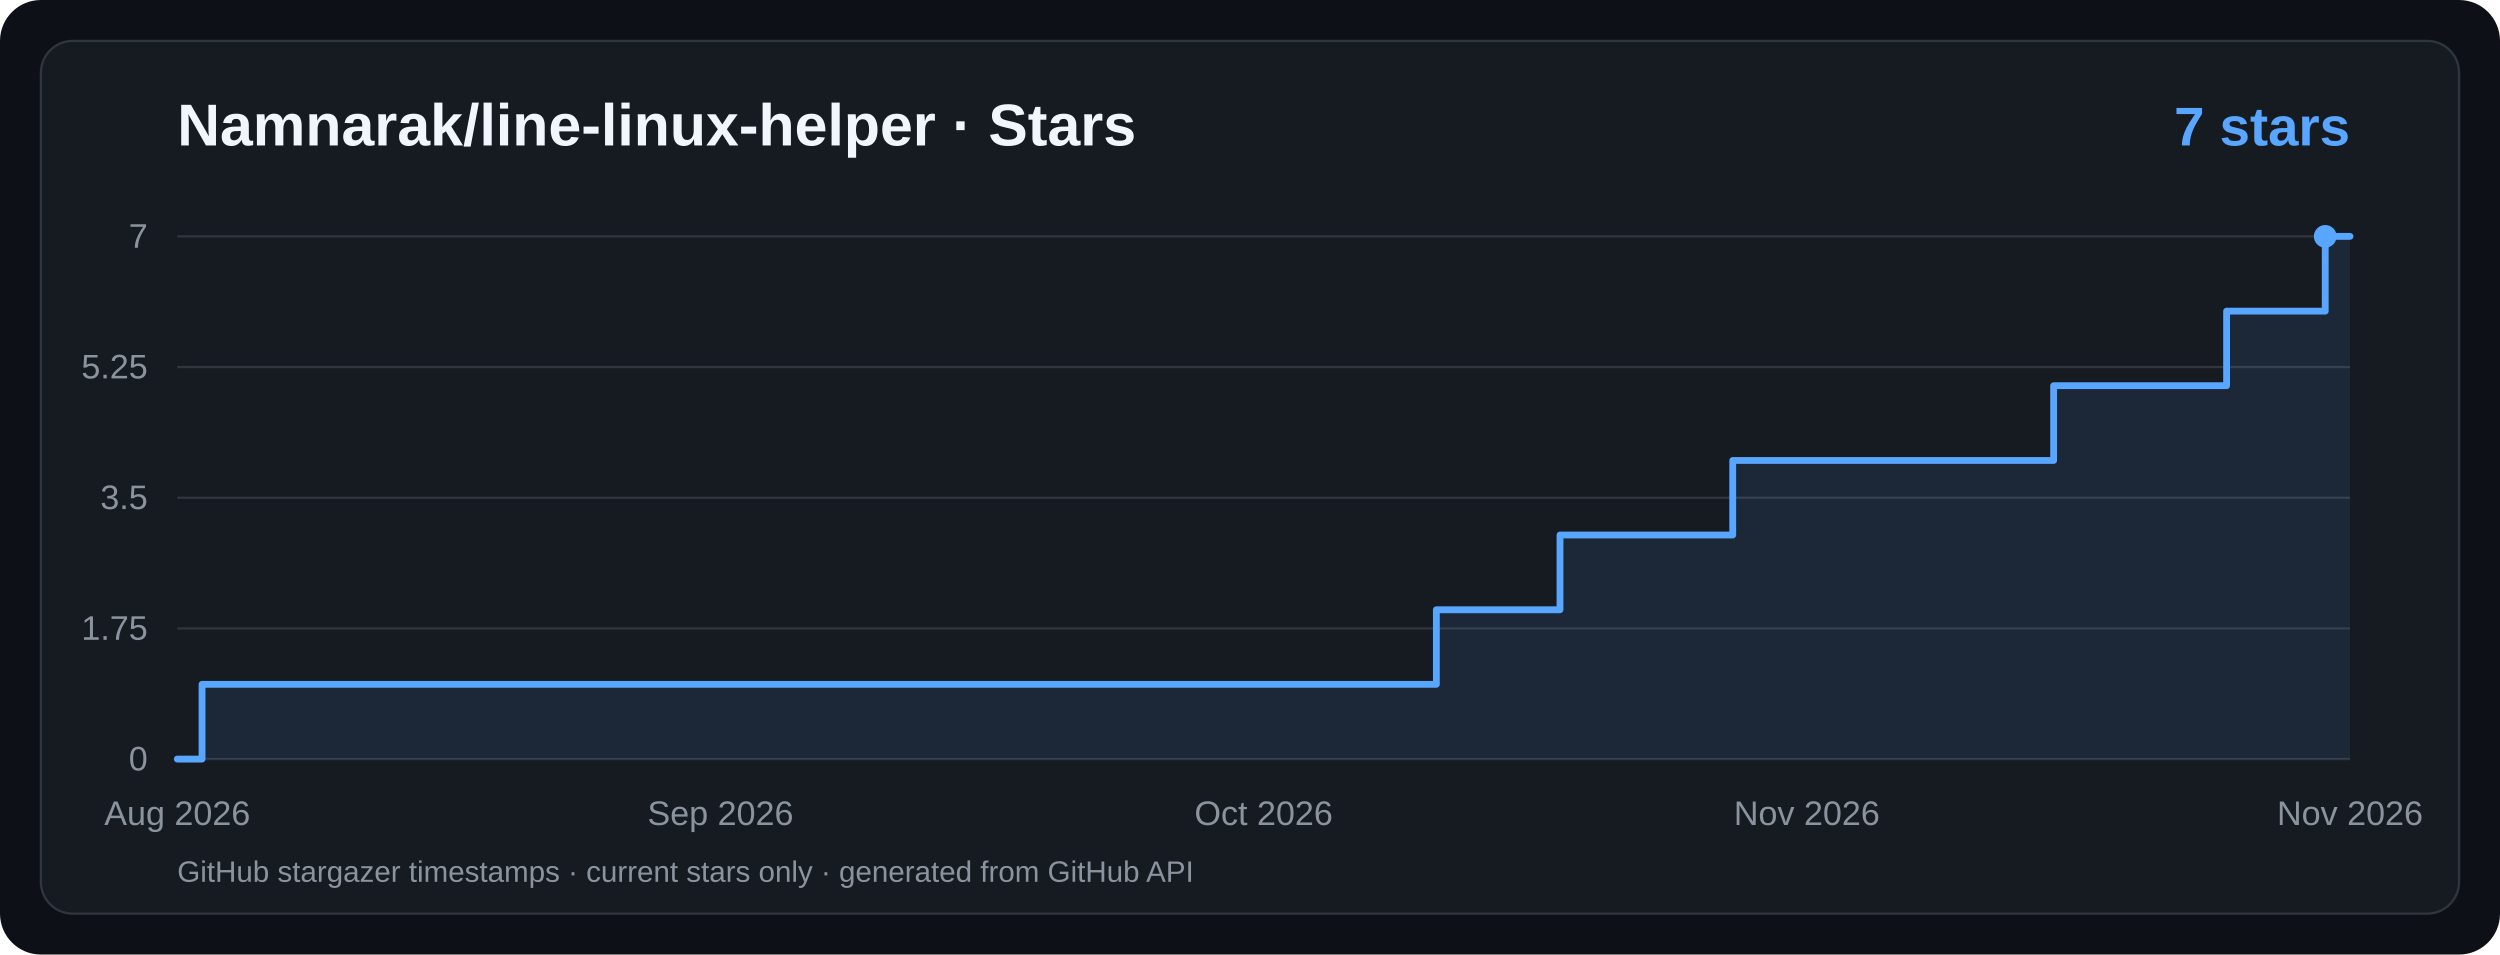
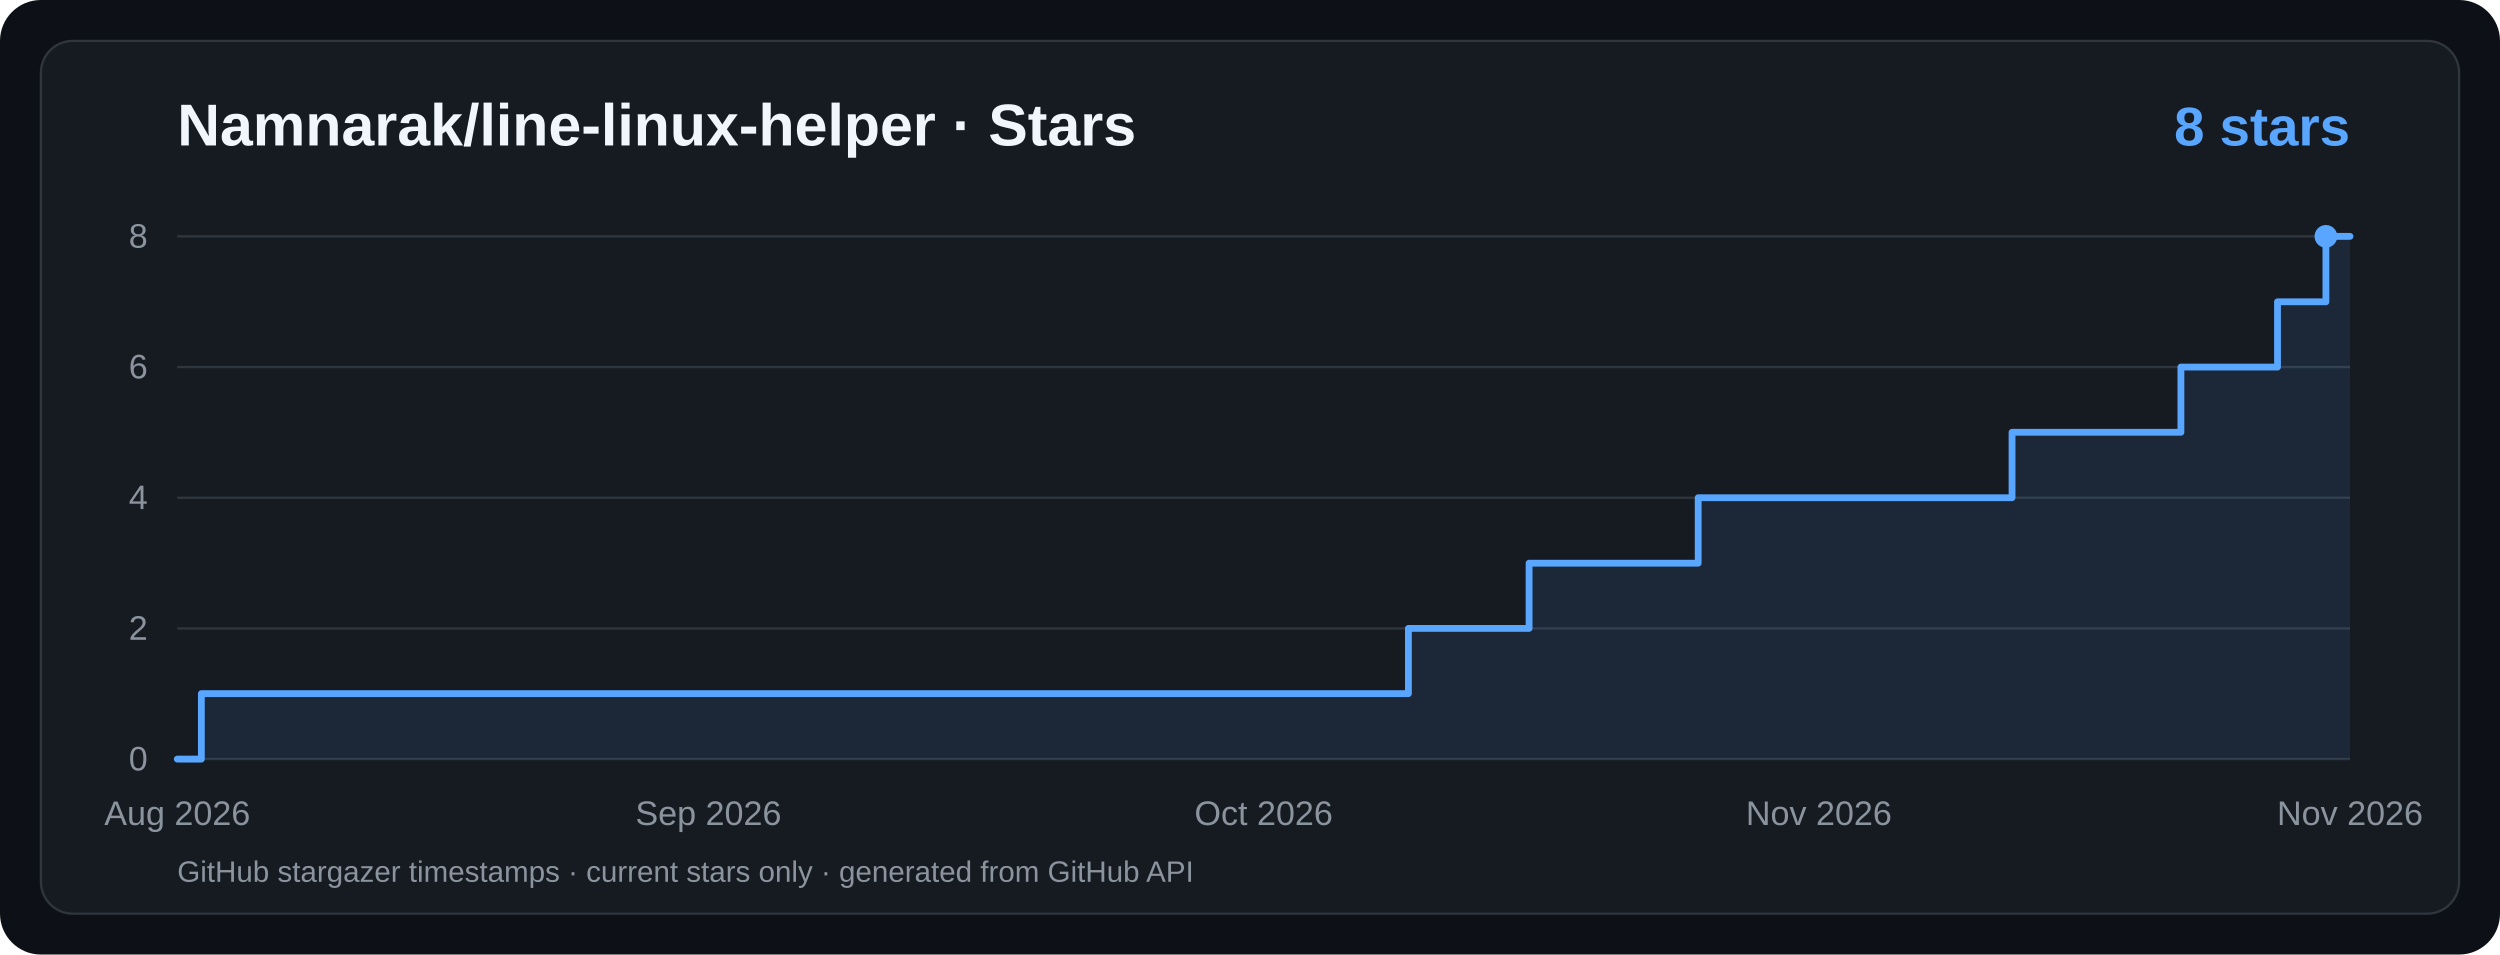
<svg xmlns="http://www.w3.org/2000/svg" viewBox="0 0 1100 420" width="1100" height="420" role="img" aria-label="Namnarak/line-linux-helper · Star History">
  <rect width="1100" height="420" rx="18" fill="#0d1117" />
  <rect x="18" y="18" width="1064" height="384" rx="14" fill="#161b22" stroke="#30363d" />
  <g font-family="ui-sans-serif,system-ui,-apple-system,Segoe UI,Arial,sans-serif">
    <text x="78" y="64" fill="#f0f6fc" font-size="26" font-weight="700">Namnarak/line-linux-helper · Stars</text>
-     <text x="1034" y="64" text-anchor="end" fill="#58a6ff" font-size="24" font-weight="700">7 stars</text>
+     <text x="1034" y="64" text-anchor="end" fill="#58a6ff" font-size="24" font-weight="700">8 stars</text>
    <line x1="78" y1="334.0" x2="1034" y2="334.0" stroke="#30363d" stroke-width="1" />
    <text x="65" y="339.0" text-anchor="end" fill="#8b949e" font-size="15">0</text>
    <line x1="78" y1="276.5" x2="1034" y2="276.5" stroke="#30363d" stroke-width="1" />
-     <text x="65" y="281.5" text-anchor="end" fill="#8b949e" font-size="15">1.75</text>
+     <text x="65" y="281.5" text-anchor="end" fill="#8b949e" font-size="15">2</text>
    <line x1="78" y1="219.0" x2="1034" y2="219.0" stroke="#30363d" stroke-width="1" />
-     <text x="65" y="224.0" text-anchor="end" fill="#8b949e" font-size="15">3.5</text>
+     <text x="65" y="224.0" text-anchor="end" fill="#8b949e" font-size="15">4</text>
    <line x1="78" y1="161.5" x2="1034" y2="161.5" stroke="#30363d" stroke-width="1" />
-     <text x="65" y="166.5" text-anchor="end" fill="#8b949e" font-size="15">5.25</text>
+     <text x="65" y="166.5" text-anchor="end" fill="#8b949e" font-size="15">6</text>
    <line x1="78" y1="104.0" x2="1034" y2="104.0" stroke="#30363d" stroke-width="1" />
-     <text x="65" y="109.0" text-anchor="end" fill="#8b949e" font-size="15">7</text>
+     <text x="65" y="109.0" text-anchor="end" fill="#8b949e" font-size="15">8</text>
    <text x="78.0" y="363" text-anchor="middle" fill="#8b949e" font-size="15">Aug 2026</text>
-     <text x="317.0" y="363" text-anchor="middle" fill="#8b949e" font-size="15">Sep 2026</text>
+     <text x="311.7" y="363" text-anchor="middle" fill="#8b949e" font-size="15">Sep 2026</text>
    <text x="556.0" y="363" text-anchor="middle" fill="#8b949e" font-size="15">Oct 2026</text>
-     <text x="795.0" y="363" text-anchor="middle" fill="#8b949e" font-size="15">Nov 2026</text>
+     <text x="800.3" y="363" text-anchor="middle" fill="#8b949e" font-size="15">Nov 2026</text>
    <text x="1034.0" y="363" text-anchor="middle" fill="#8b949e" font-size="15">Nov 2026</text>
-     <path d="M 78.0,334.0 L 88.9,334.0 L 88.9,301.1 L 632.0,301.1 L 632.0,268.3 L 686.4,268.3 L 686.4,235.4 L 762.4,235.4 L 762.4,202.6 L 903.6,202.6 L 903.6,169.7 L 979.7,169.7 L 979.7,136.9 L 1023.1,136.9 L 1023.1,104.0 L 1034.0,104.0 L 1034,334 L 78,334 Z" fill="#58a6ff" fill-opacity="0.10" />
-     <path d="M 78.0,334.0 L 88.9,334.0 L 88.9,301.1 L 632.0,301.1 L 632.0,268.3 L 686.4,268.3 L 686.4,235.4 L 762.4,235.4 L 762.4,202.6 L 903.6,202.6 L 903.6,169.7 L 979.7,169.7 L 979.7,136.9 L 1023.1,136.9 L 1023.1,104.0 L 1034.0,104.0" fill="none" stroke="#58a6ff" stroke-width="3" stroke-linecap="round" stroke-linejoin="round" />
-     <circle cx="1023.1" cy="104.0" r="5" fill="#58a6ff" />
+     <path d="M 78.0,334.0 L 88.6,334.0 L 88.6,305.2 L 619.7,305.2 L 619.7,276.5 L 672.8,276.5 L 672.8,247.8 L 747.2,247.8 L 747.2,219.0 L 885.3,219.0 L 885.3,190.2 L 959.6,190.2 L 959.6,161.5 L 1002.1,161.5 L 1002.1,132.8 L 1023.4,132.8 L 1023.4,104.0 L 1034.0,104.0 L 1034,334 L 78,334 Z" fill="#58a6ff" fill-opacity="0.10" />
+     <path d="M 78.0,334.0 L 88.6,334.0 L 88.6,305.2 L 619.7,305.2 L 619.7,276.5 L 672.8,276.5 L 672.8,247.8 L 747.2,247.8 L 747.2,219.0 L 885.3,219.0 L 885.3,190.2 L 959.6,190.2 L 959.6,161.5 L 1002.1,161.5 L 1002.1,132.8 L 1023.4,132.8 L 1023.4,104.0 L 1034.0,104.0" fill="none" stroke="#58a6ff" stroke-width="3" stroke-linecap="round" stroke-linejoin="round" />
+     <circle cx="1023.4" cy="104.0" r="5" fill="#58a6ff" />
    <text x="78" y="388" fill="#8b949e" font-size="13">GitHub stargazer timestamps · current stars only · generated from GitHub API</text>
  </g>
</svg>
